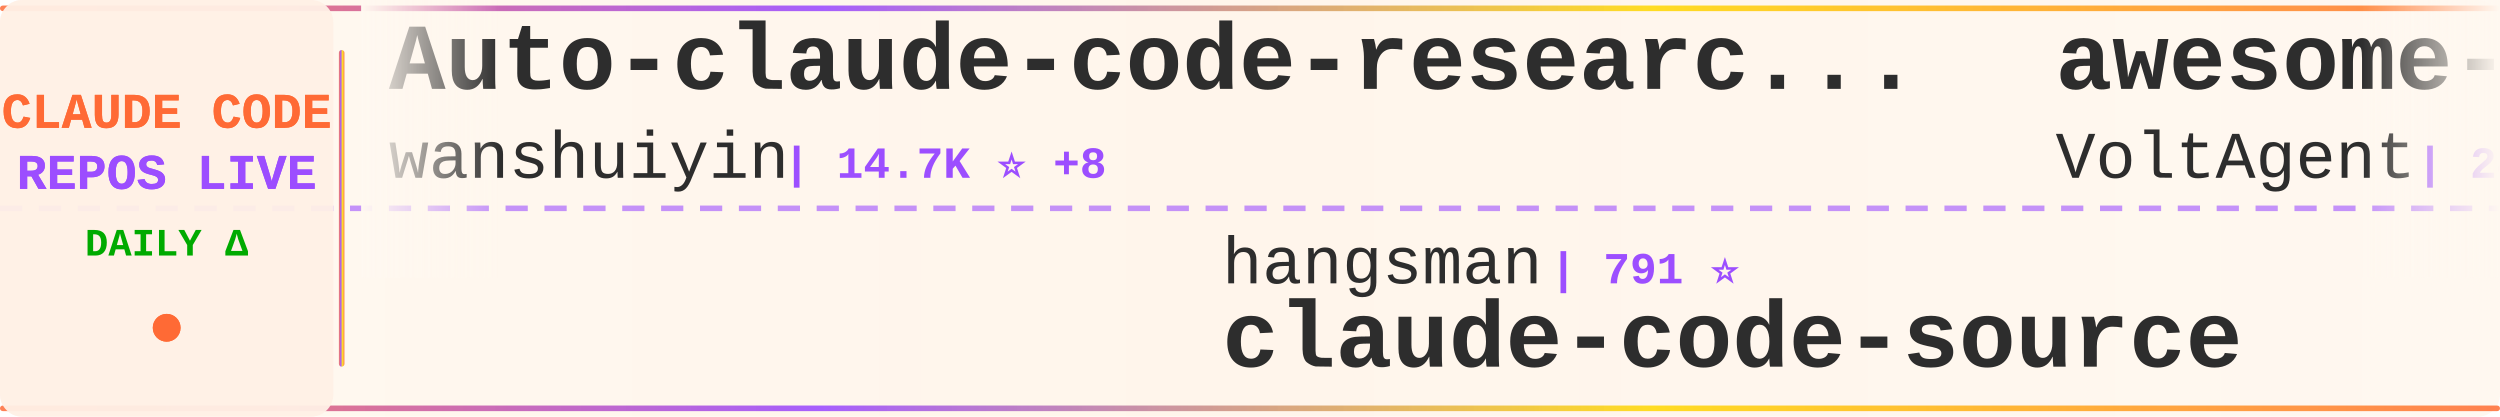
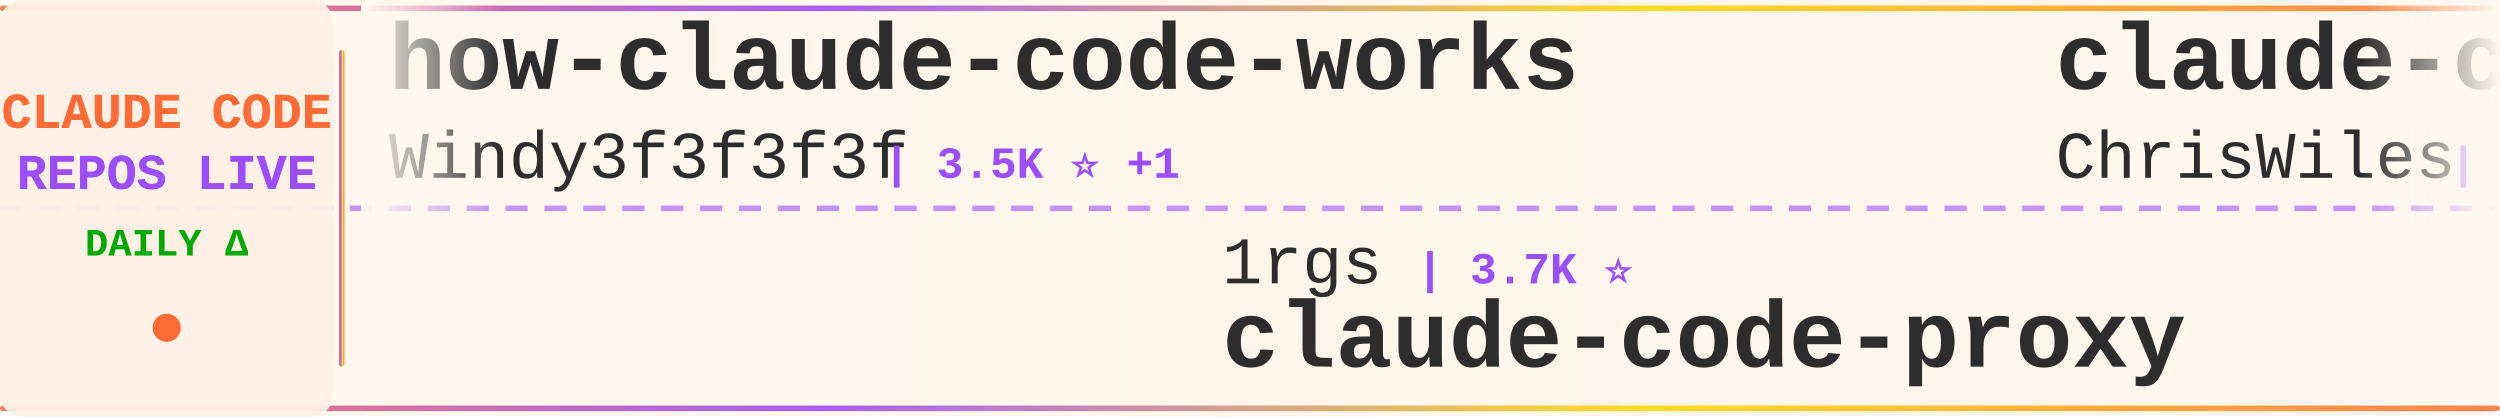
<svg xmlns="http://www.w3.org/2000/svg" width="900" height="150">
  <defs>
    <linearGradient id="tickerBg" x1="0%" y1="0%" x2="100%" y2="0%">
      <stop offset="0%" style="stop-color:#fff8f0;stop-opacity:0.98" />
      <stop offset="50%" style="stop-color:#fff5eb;stop-opacity:1" />
      <stop offset="100%" style="stop-color:#fff8f0;stop-opacity:0.98" />
    </linearGradient>
    <linearGradient id="borderGrad" x1="0%" y1="0%" x2="100%" y2="0%">
      <stop offset="0%" style="stop-color:#FF6B35;stop-opacity:0.85">
        <animate attributeName="stop-opacity" values="0.85;1;0.85" dur="2s" repeatCount="indefinite" />
      </stop>
      <stop offset="33%" style="stop-color:#9C4EFF;stop-opacity:0.9">
        <animate attributeName="stop-opacity" values="0.9;1;0.9" dur="2.2s" repeatCount="indefinite" />
      </stop>
      <stop offset="66%" style="stop-color:#FFD700;stop-opacity:0.85">
        <animate attributeName="stop-opacity" values="0.85;1;0.85" dur="1.8s" repeatCount="indefinite" />
      </stop>
      <stop offset="100%" style="stop-color:#FF6B35;stop-opacity:0.85">
        <animate attributeName="stop-opacity" values="0.85;1;0.85" dur="2s" repeatCount="indefinite" />
      </stop>
    </linearGradient>
    <filter id="textGlow">
      <feGaussianBlur stdDeviation="0.15" result="coloredBlur" />
      <feMerge>
        <feMergeNode in="coloredBlur" />
        <feMergeNode in="SourceGraphic" />
      </feMerge>
    </filter>
    <filter id="metricGlow">
      <feGaussianBlur stdDeviation="0.2" result="coloredBlur" />
      <feMerge>
        <feMergeNode in="coloredBlur" />
        <feMergeNode in="SourceGraphic" />
      </feMerge>
    </filter>
    <linearGradient id="leftFade" x1="0%" y1="0%" x2="100%" y2="0%">
      <stop offset="0%" style="stop-color:#fff8f0;stop-opacity:1" />
      <stop offset="100%" style="stop-color:#fff8f0;stop-opacity:0" />
    </linearGradient>
    <linearGradient id="rightFade" x1="0%" y1="0%" x2="100%" y2="0%">
      <stop offset="0%" style="stop-color:#fff8f0;stop-opacity:0" />
      <stop offset="100%" style="stop-color:#fff8f0;stop-opacity:1" />
    </linearGradient>
  </defs>
  <rect width="900" height="150" fill="url(#tickerBg)" rx="8" />
  <rect x="0" y="2" width="900" height="2" fill="url(#borderGrad)" rx="1" />
  <rect x="0" y="146" width="900" height="2" fill="url(#borderGrad)" rx="1" />
  <line x1="0" y1="75" x2="900" y2="75" stroke="#9C4EFF" stroke-width="2" stroke-dasharray="8 6" opacity="0.6" />
  <rect x="0" y="0" width="120" height="150" fill="#fff0e6" opacity="0.95" rx="8" />
  <text x="60" y="46" font-family="'Courier New', monospace" font-size="18" font-weight="bold" fill="#FF6B35" text-anchor="middle" filter="url(#textGlow)">
    CLAUDE CODE
  </text>
  <text x="60" y="68" font-family="'Courier New', monospace" font-size="18" font-weight="bold" fill="#9C4EFF" text-anchor="middle" filter="url(#textGlow)">
    REPOS LIVE
  </text>
  <text x="60" y="92" font-family="'Courier New', monospace" font-size="14" font-weight="bold" fill="#00aa00" text-anchor="middle">
    DAILY Δ
  </text>
  <circle cx="60" cy="118" r="5" fill="#FF6B35" filter="url(#metricGlow)">
    <animate attributeName="r" values="4;6;4" dur="1.5s" repeatCount="indefinite" />
    <animate attributeName="opacity" values="0.6;1;0.6" dur="1.5s" repeatCount="indefinite" />
  </circle>
  <rect x="122" y="18" width="2" height="114" fill="url(#borderGrad)" rx="1" />
  <clipPath id="tickerClip">
    <rect x="130" y="0" width="770" height="150" />
  </clipPath>
  <g clip-path="url(#tickerClip)">
    <g id="tickerItems">
      <animateTransform attributeName="transform" attributeType="XML" type="translate" from="0 0" to="-3000 0" dur="54s" repeatCount="indefinite" />
      <g transform="translate(0, 0)">
-         <text x="140" y="32" font-family="'Courier New', monospace" font-size="34" font-weight="bold" fill="#2d2d2d">Auto-claude-code-researc...</text>
-         <text x="140" y="64" font-family="'Courier New', monospace" font-size="24" font-weight="normal" fill="#2d2d2d" opacity="1.0">wanshuiyin</text>
-         <text x="282" y="64" font-family="'Courier New', monospace" font-size="16" font-weight="bold" fill="#9C4EFF"> | 14.7K ⭐ +8</text>
+         <text x="140" y="32" font-family="'Courier New', monospace" font-size="34" font-weight="bold" fill="#2d2d2d">how-claude-code-works</text>
+         <text x="140" y="64" font-family="'Courier New', monospace" font-size="24" font-weight="normal" fill="#2d2d2d" opacity="1.0">Windy3f3f3f3f</text>
+         <text x="318" y="64" font-family="'Courier New', monospace" font-size="16" font-weight="bold" fill="#9C4EFF"> | 3.5K ⭐ +1</text>
      </g>
      <g transform="translate(300, 0)">
+         <text x="140" y="102" font-family="'Courier New', monospace" font-size="24" font-weight="normal" fill="#2d2d2d" opacity="1.0">1rgs</text>
+         <text x="210" y="102" font-family="'Courier New', monospace" font-size="16" font-weight="bold" fill="#9C4EFF"> | 3.7K ⭐</text>
+         <text x="140" y="132" font-family="'Courier New', monospace" font-size="34" font-weight="bold" fill="#2d2d2d">claude-code-proxy</text>
+       </g>
+       <g transform="translate(600, 0)">
+         <text x="140" y="32" font-family="'Courier New', monospace" font-size="34" font-weight="bold" fill="#2d2d2d">claude-code-showcase</text>
+         <text x="140" y="64" font-family="'Courier New', monospace" font-size="24" font-weight="normal" fill="#2d2d2d" opacity="1.0">ChrisWiles</text>
+         <text x="282" y="64" font-family="'Courier New', monospace" font-size="16" font-weight="bold" fill="#9C4EFF"> | 6.0K ⭐</text>
+       </g>
+       <g transform="translate(900, 0)">
+         <text x="140" y="102" font-family="'Courier New', monospace" font-size="24" font-weight="normal" fill="#2d2d2d" opacity="1.0">Donchitos</text>
+         <text x="270" y="102" font-family="'Courier New', monospace" font-size="16" font-weight="bold" fill="#9C4EFF"> | 23.9K ⭐ +4</text>
+         <text x="140" y="132" font-family="'Courier New', monospace" font-size="34" font-weight="bold" fill="#2d2d2d">Claude-Code-Game-Studios</text>
+       </g>
+       <g transform="translate(1200, 0)">
+         <text x="140" y="32" font-family="'Courier New', monospace" font-size="34" font-weight="bold" fill="#2d2d2d">claude-code-plugins-plus...</text>
+         <text x="140" y="64" font-family="'Courier New', monospace" font-size="24" font-weight="normal" fill="#2d2d2d" opacity="1.0">jeremylongshore</text>
+         <text x="342" y="64" font-family="'Courier New', monospace" font-size="16" font-weight="bold" fill="#9C4EFF"> | 2.6K ⭐</text>
+       </g>
+       <g transform="translate(1500, 0)">
        <text x="140" y="102" font-family="'Courier New', monospace" font-size="24" font-weight="normal" fill="#2d2d2d" opacity="1.0">hangsman</text>
        <text x="258" y="102" font-family="'Courier New', monospace" font-size="16" font-weight="bold" fill="#9C4EFF"> | 791 ⭐</text>
        <text x="140" y="132" font-family="'Courier New', monospace" font-size="34" font-weight="bold" fill="#2d2d2d">claude-code-source</text>
      </g>
-       <g transform="translate(600, 0)">
-         <text x="140" y="32" font-family="'Courier New', monospace" font-size="34" font-weight="bold" fill="#2d2d2d">awesome-claude-code-suba...</text>
-         <text x="140" y="64" font-family="'Courier New', monospace" font-size="24" font-weight="normal" fill="#2d2d2d" opacity="1.0">VoltAgent</text>
-         <text x="270" y="64" font-family="'Courier New', monospace" font-size="16" font-weight="bold" fill="#9C4EFF"> | 24.4K ⭐ +4</text>
-       </g>
-       <g transform="translate(900, 0)">
-         <text x="140" y="102" font-family="'Courier New', monospace" font-size="24" font-weight="normal" fill="#2d2d2d" opacity="1.0">affaan-m</text>
-         <text x="258" y="102" font-family="'Courier New', monospace" font-size="16" font-weight="bold" fill="#9C4EFF"> | 240.4K ⭐ +22</text>
-         <text x="140" y="132" font-family="'Courier New', monospace" font-size="34" font-weight="bold" fill="#2d2d2d">ECC</text>
-       </g>
-       <g transform="translate(1200, 0)">
-         <text x="140" y="32" font-family="'Courier New', monospace" font-size="34" font-weight="bold" fill="#2d2d2d">claude-code-best-practic...</text>
-         <text x="140" y="64" font-family="'Courier New', monospace" font-size="24" font-weight="normal" fill="#2d2d2d" opacity="1.0">shanraisshan</text>
-         <text x="306" y="64" font-family="'Courier New', monospace" font-size="16" font-weight="bold" fill="#9C4EFF"> | 64.5K ⭐ +1</text>
-       </g>
-       <g transform="translate(1500, 0)">
-         <text x="140" y="102" font-family="'Courier New', monospace" font-size="24" font-weight="normal" fill="#2d2d2d" opacity="1.0">anthropics</text>
-         <text x="282" y="102" font-family="'Courier New', monospace" font-size="16" font-weight="bold" fill="#9C4EFF"> | 169.6K ⭐ +19</text>
-         <text x="140" y="132" font-family="'Courier New', monospace" font-size="34" font-weight="bold" fill="#2d2d2d">skills</text>
-       </g>
      <g transform="translate(1800, 0)">
-         <text x="140" y="32" font-family="'Courier New', monospace" font-size="34" font-weight="bold" fill="#2d2d2d">Claude-Code-Usage-Monito...</text>
-         <text x="140" y="64" font-family="'Courier New', monospace" font-size="24" font-weight="normal" fill="#2d2d2d" opacity="1.0">Maciek-roboblog</text>
-         <text x="342" y="64" font-family="'Courier New', monospace" font-size="16" font-weight="bold" fill="#9C4EFF"> | 8.6K ⭐ -1</text>
+         <text x="140" y="32" font-family="'Courier New', monospace" font-size="34" font-weight="bold" fill="#2d2d2d">learn-claude-code</text>
+         <text x="140" y="64" font-family="'Courier New', monospace" font-size="24" font-weight="normal" fill="#2d2d2d" opacity="1.0">shareAI-lab</text>
+         <text x="294" y="64" font-family="'Courier New', monospace" font-size="16" font-weight="bold" fill="#9C4EFF"> | 74.4K ⭐ +15</text>
      </g>
      <g transform="translate(2100, 0)">
+         <text x="140" y="102" font-family="'Courier New', monospace" font-size="24" font-weight="normal" fill="#2d2d2d" opacity="1.0">huangserva</text>
+         <text x="282" y="102" font-family="'Courier New', monospace" font-size="16" font-weight="bold" fill="#9C4EFF"> | 622 ⭐</text>
+         <text x="140" y="132" font-family="'Courier New', monospace" font-size="34" font-weight="bold" fill="#2d2d2d">claude-code-cli</text>
+       </g>
+       <g transform="translate(2400, 0)">
+         <text x="140" y="32" font-family="'Courier New', monospace" font-size="34" font-weight="bold" fill="#2d2d2d">collection-claude-code-s...</text>
+         <text x="140" y="64" font-family="'Courier New', monospace" font-size="24" font-weight="normal" fill="#2d2d2d" opacity="1.0">chauncygu</text>
+         <text x="270" y="64" font-family="'Courier New', monospace" font-size="16" font-weight="bold" fill="#9C4EFF"> | 2.8K ⭐</text>
+       </g>
+       <g transform="translate(2700, 0)">
        <text x="140" y="102" font-family="'Courier New', monospace" font-size="24" font-weight="normal" fill="#2d2d2d" opacity="1.0">huangjia2019</text>
-         <text x="306" y="102" font-family="'Courier New', monospace" font-size="16" font-weight="bold" fill="#9C4EFF"> | 1.1K ⭐</text>
+         <text x="306" y="102" font-family="'Courier New', monospace" font-size="16" font-weight="bold" fill="#9C4EFF"> | 1.1K ⭐ +1</text>
        <text x="140" y="132" font-family="'Courier New', monospace" font-size="34" font-weight="bold" fill="#2d2d2d">claude-code-engineering</text>
      </g>
-       <g transform="translate(2400, 0)">
-         <text x="140" y="32" font-family="'Courier New', monospace" font-size="34" font-weight="bold" fill="#2d2d2d">claude-code-proxy</text>
-         <text x="140" y="64" font-family="'Courier New', monospace" font-size="24" font-weight="normal" fill="#2d2d2d" opacity="1.0">1rgs</text>
-         <text x="210" y="64" font-family="'Courier New', monospace" font-size="16" font-weight="bold" fill="#9C4EFF"> | 3.7K ⭐ +1</text>
-       </g>
-       <g transform="translate(2700, 0)">
-         <text x="140" y="102" font-family="'Courier New', monospace" font-size="24" font-weight="normal" fill="#2d2d2d" opacity="1.0">digitalsamba</text>
-         <text x="306" y="102" font-family="'Courier New', monospace" font-size="16" font-weight="bold" fill="#9C4EFF"> | 1.9K ⭐</text>
-         <text x="140" y="132" font-family="'Courier New', monospace" font-size="34" font-weight="bold" fill="#2d2d2d">claude-code-video-toolki...</text>
-       </g>
      <g transform="translate(3000, 0)">
-         <text x="140" y="32" font-family="'Courier New', monospace" font-size="34" font-weight="bold" fill="#2d2d2d">Auto-claude-code-researc...</text>
-         <text x="140" y="64" font-family="'Courier New', monospace" font-size="24" font-weight="normal" fill="#2d2d2d" opacity="1.0">wanshuiyin</text>
-         <text x="282" y="64" font-family="'Courier New', monospace" font-size="16" font-weight="bold" fill="#9C4EFF"> | 14.7K ⭐ +8</text>
+         <text x="140" y="32" font-family="'Courier New', monospace" font-size="34" font-weight="bold" fill="#2d2d2d">how-claude-code-works</text>
+         <text x="140" y="64" font-family="'Courier New', monospace" font-size="24" font-weight="normal" fill="#2d2d2d" opacity="1.0">Windy3f3f3f3f</text>
+         <text x="318" y="64" font-family="'Courier New', monospace" font-size="16" font-weight="bold" fill="#9C4EFF"> | 3.5K ⭐ +1</text>
      </g>
      <g transform="translate(3300, 0)">
-         <text x="140" y="102" font-family="'Courier New', monospace" font-size="24" font-weight="normal" fill="#2d2d2d" opacity="1.0">hangsman</text>
-         <text x="258" y="102" font-family="'Courier New', monospace" font-size="16" font-weight="bold" fill="#9C4EFF"> | 791 ⭐</text>
-         <text x="140" y="132" font-family="'Courier New', monospace" font-size="34" font-weight="bold" fill="#2d2d2d">claude-code-source</text>
+         <text x="140" y="102" font-family="'Courier New', monospace" font-size="24" font-weight="normal" fill="#2d2d2d" opacity="1.0">1rgs</text>
+         <text x="210" y="102" font-family="'Courier New', monospace" font-size="16" font-weight="bold" fill="#9C4EFF"> | 3.7K ⭐</text>
+         <text x="140" y="132" font-family="'Courier New', monospace" font-size="34" font-weight="bold" fill="#2d2d2d">claude-code-proxy</text>
      </g>
      <g transform="translate(3600, 0)">
-         <text x="140" y="32" font-family="'Courier New', monospace" font-size="34" font-weight="bold" fill="#2d2d2d">awesome-claude-code-suba...</text>
-         <text x="140" y="64" font-family="'Courier New', monospace" font-size="24" font-weight="normal" fill="#2d2d2d" opacity="1.0">VoltAgent</text>
-         <text x="270" y="64" font-family="'Courier New', monospace" font-size="16" font-weight="bold" fill="#9C4EFF"> | 24.4K ⭐ +4</text>
+         <text x="140" y="32" font-family="'Courier New', monospace" font-size="34" font-weight="bold" fill="#2d2d2d">claude-code-showcase</text>
+         <text x="140" y="64" font-family="'Courier New', monospace" font-size="24" font-weight="normal" fill="#2d2d2d" opacity="1.0">ChrisWiles</text>
+         <text x="282" y="64" font-family="'Courier New', monospace" font-size="16" font-weight="bold" fill="#9C4EFF"> | 6.0K ⭐</text>
      </g>
      <g transform="translate(3900, 0)">
-         <text x="140" y="102" font-family="'Courier New', monospace" font-size="24" font-weight="normal" fill="#2d2d2d" opacity="1.0">affaan-m</text>
-         <text x="258" y="102" font-family="'Courier New', monospace" font-size="16" font-weight="bold" fill="#9C4EFF"> | 240.4K ⭐ +22</text>
-         <text x="140" y="132" font-family="'Courier New', monospace" font-size="34" font-weight="bold" fill="#2d2d2d">ECC</text>
+         <text x="140" y="102" font-family="'Courier New', monospace" font-size="24" font-weight="normal" fill="#2d2d2d" opacity="1.0">Donchitos</text>
+         <text x="270" y="102" font-family="'Courier New', monospace" font-size="16" font-weight="bold" fill="#9C4EFF"> | 23.9K ⭐ +4</text>
+         <text x="140" y="132" font-family="'Courier New', monospace" font-size="34" font-weight="bold" fill="#2d2d2d">Claude-Code-Game-Studios</text>
      </g>
    </g>
  </g>
  <rect x="130" y="0" width="50" height="100" fill="url(#leftFade)" />
  <rect x="850" y="0" width="50" height="100" fill="url(#rightFade)" />
</svg>
